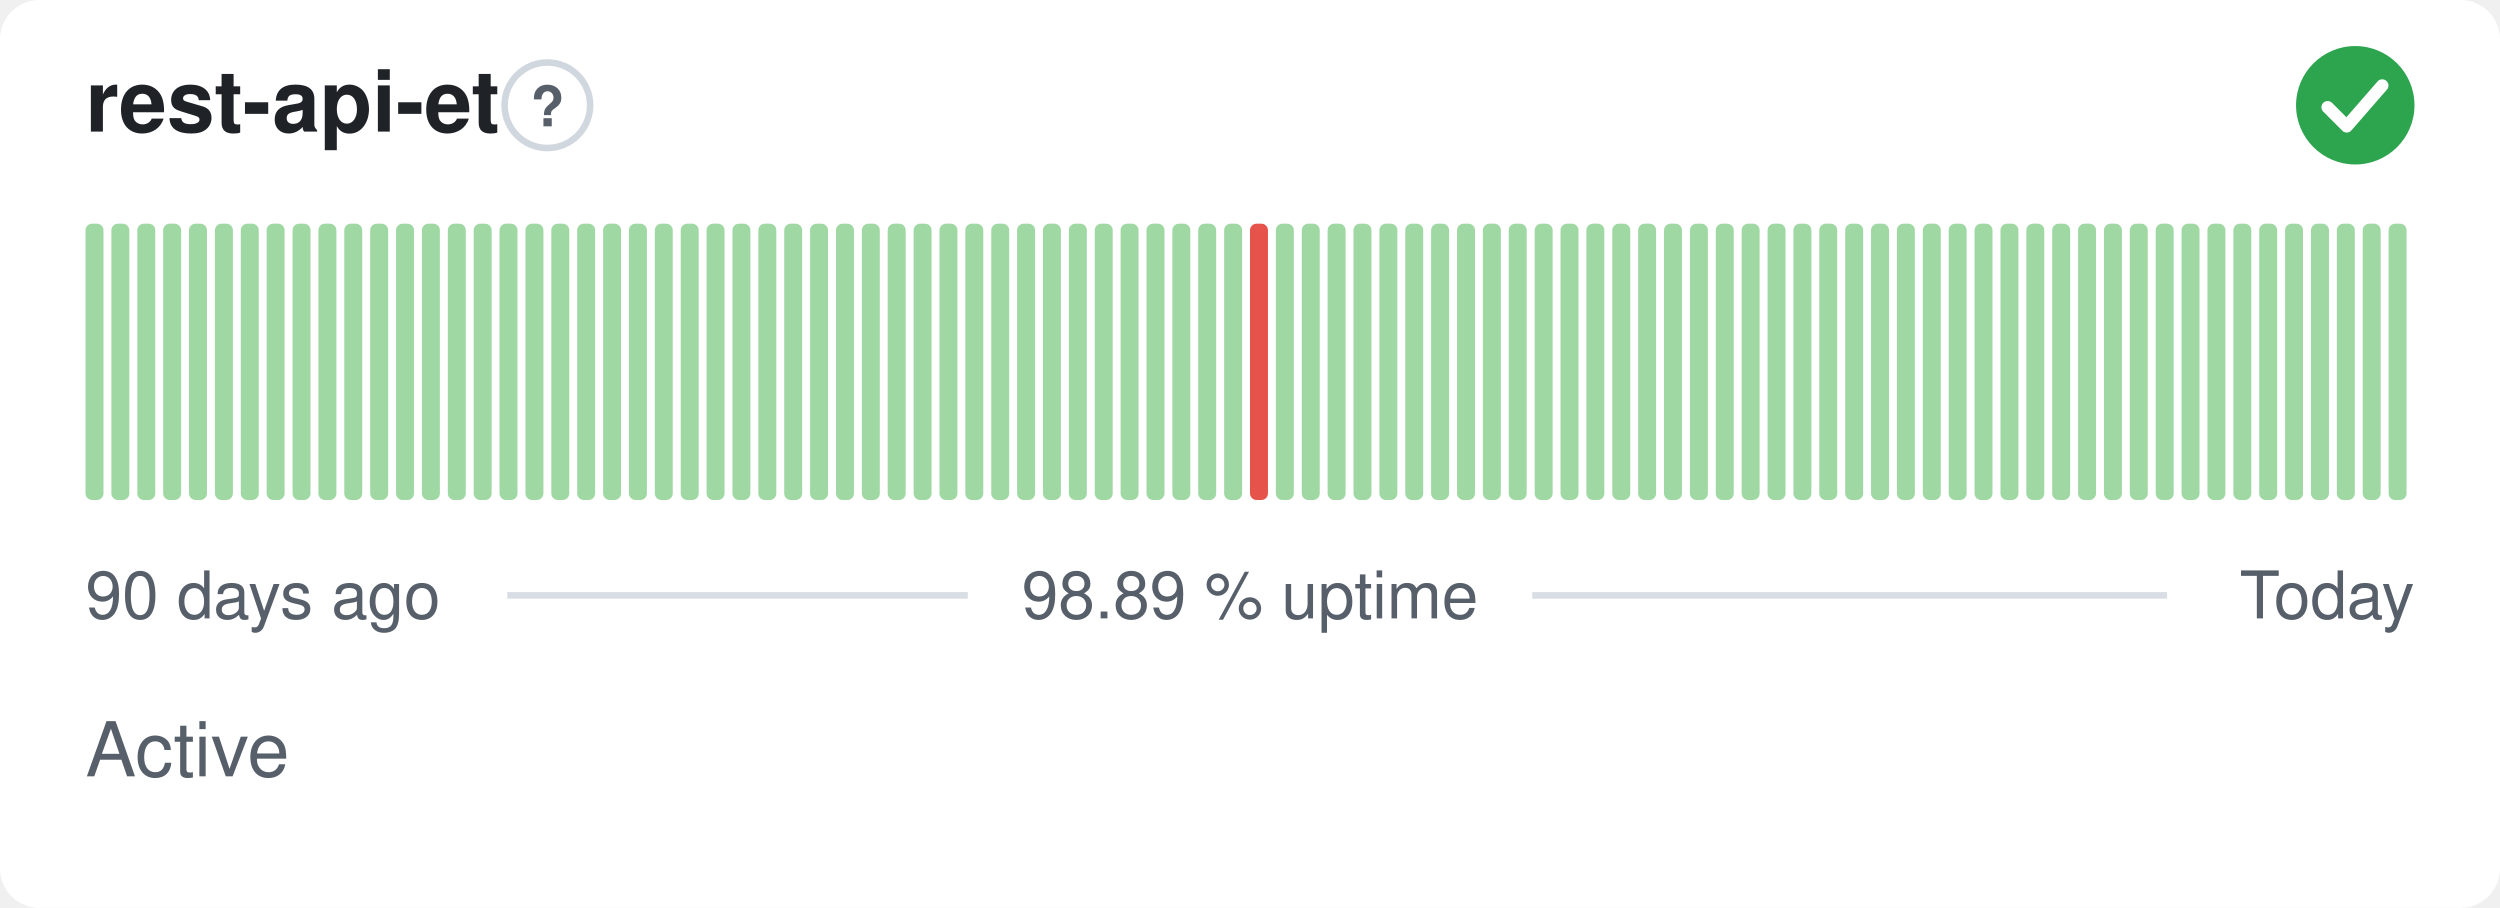
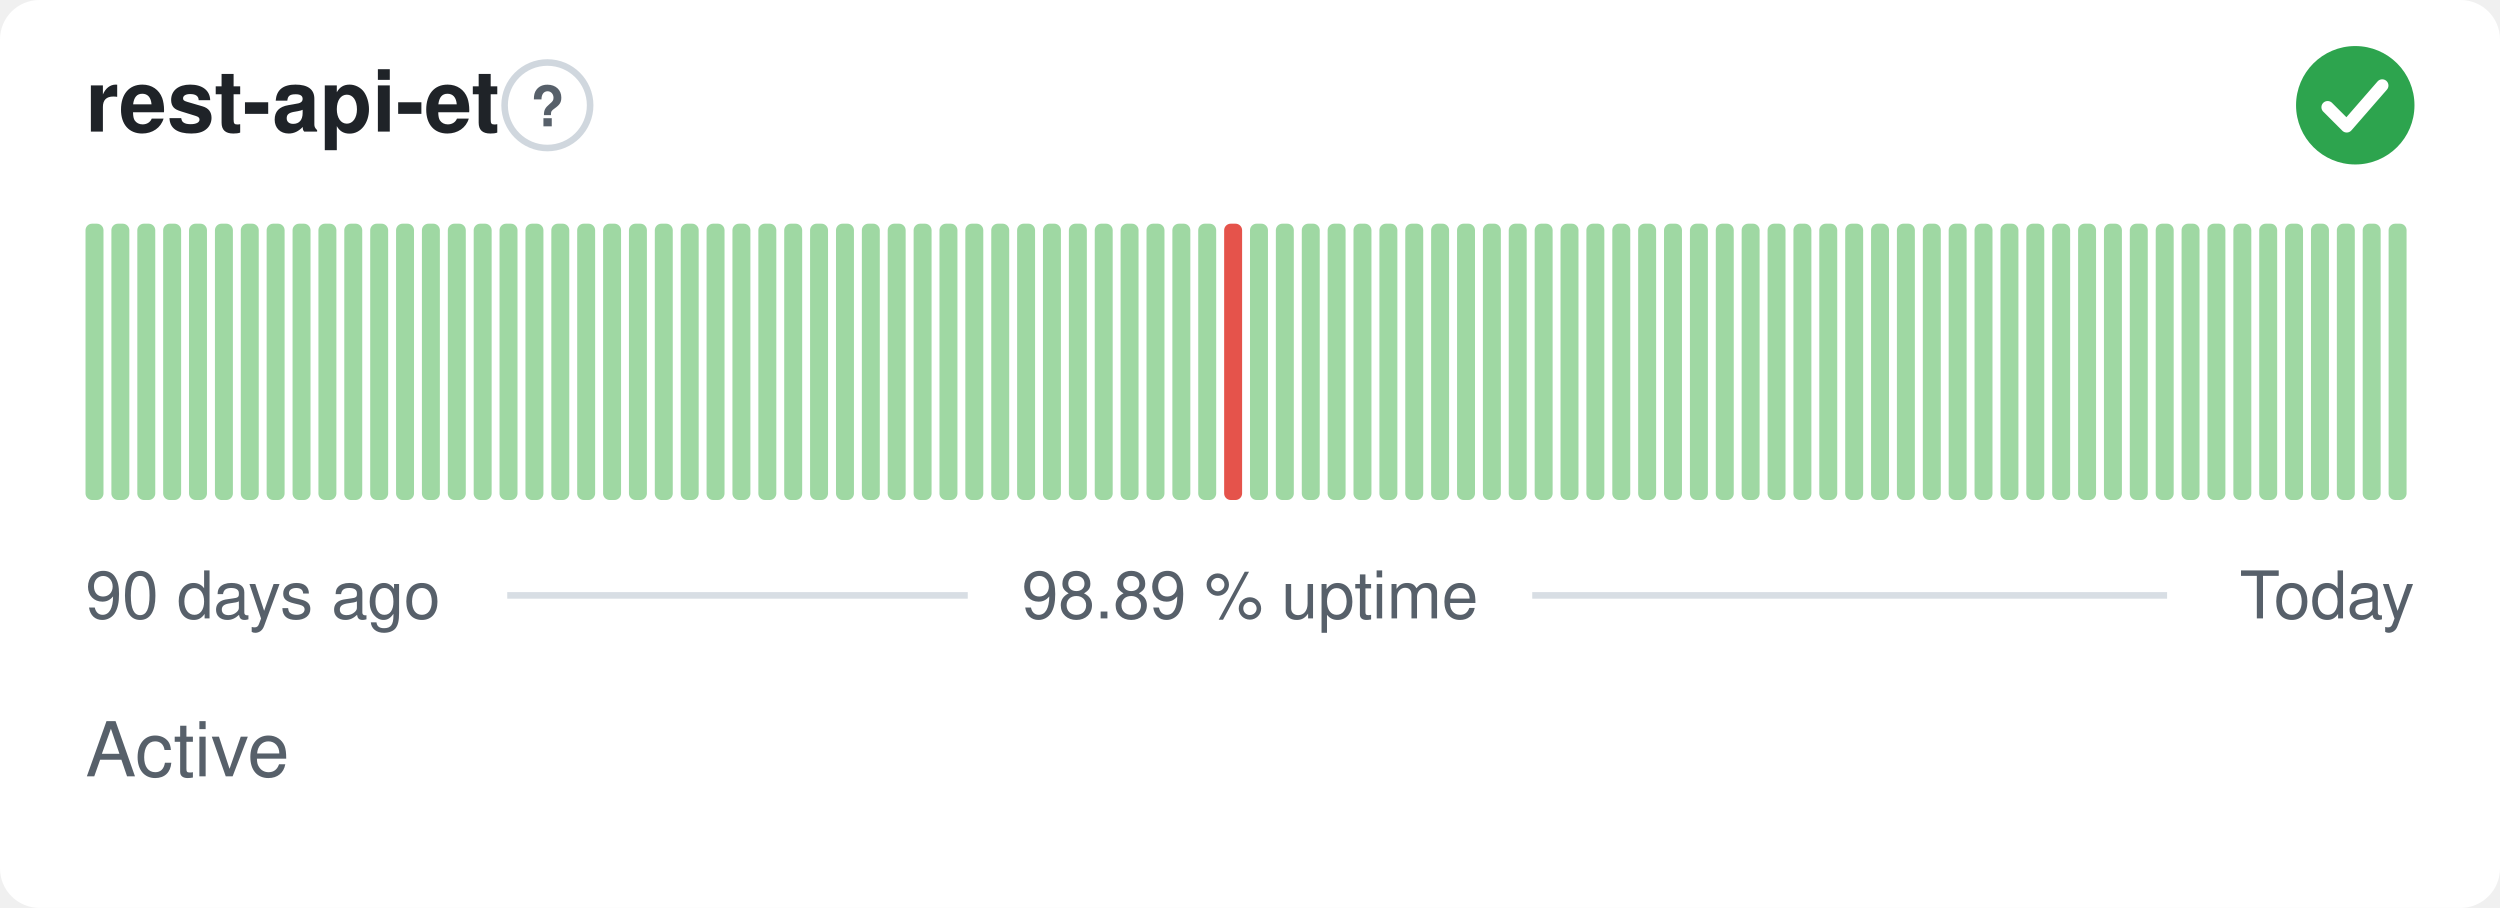
<svg xmlns="http://www.w3.org/2000/svg" width="380" height="138" viewBox="0 0 380 138" role="img" aria-label="rest-api-et: Active, 98.89 % uptime over the last 90 days" font-family="-apple-system,BlinkMacSystemFont,'Segoe UI',Helvetica,Arial,sans-serif">
  <style>
    @media (prefers-color-scheme: dark) {
      .bg { fill: #0d1117 }
      .title { fill: #e6edf3 }
      .muted { fill: #8b949e }
      .hint { stroke: #30363d }
      .rule { stroke: #30363d }
      .nodata { fill: #21262d }
    }
  </style>
  <rect class="bg" width="380" height="138" rx="6" fill="#ffffff" />
  <text class="title" x="13" y="20" font-size="13" font-weight="600" fill="#1f2328">rest-api-et</text>
  <circle class="hint" cx="83.2" cy="16" r="6.5" fill="none" stroke="#d0d7de" stroke-width="1" />
  <text class="muted" x="83.2" y="19.2" text-anchor="middle" font-size="8.5" font-weight="700" fill="#57606a">?</text>
  <circle cx="358" cy="16" r="9" fill="#2da44e" />
  <path d="M353.80 16.30l2.90 2.90 5.40 -6.20" fill="none" stroke="#fff" stroke-width="1.89" stroke-linecap="round" stroke-linejoin="round" />
  <rect x="13.00" y="34.00" width="2.73" height="42.00" rx="1" fill="#9fd8a3" />
  <rect x="16.93" y="34.00" width="2.73" height="42.00" rx="1" fill="#9fd8a3" />
  <rect x="20.87" y="34.00" width="2.73" height="42.00" rx="1" fill="#9fd8a3" />
  <rect x="24.80" y="34.00" width="2.73" height="42.00" rx="1" fill="#9fd8a3" />
  <rect x="28.73" y="34.00" width="2.73" height="42.00" rx="1" fill="#9fd8a3" />
  <rect x="32.67" y="34.00" width="2.73" height="42.00" rx="1" fill="#9fd8a3" />
  <rect x="36.60" y="34.00" width="2.73" height="42.00" rx="1" fill="#9fd8a3" />
  <rect x="40.53" y="34.00" width="2.73" height="42.00" rx="1" fill="#9fd8a3" />
  <rect x="44.47" y="34.00" width="2.73" height="42.00" rx="1" fill="#9fd8a3" />
  <rect x="48.40" y="34.00" width="2.73" height="42.00" rx="1" fill="#9fd8a3" />
  <rect x="52.33" y="34.00" width="2.73" height="42.00" rx="1" fill="#9fd8a3" />
  <rect x="56.27" y="34.00" width="2.73" height="42.00" rx="1" fill="#9fd8a3" />
  <rect x="60.20" y="34.00" width="2.73" height="42.00" rx="1" fill="#9fd8a3" />
  <rect x="64.13" y="34.00" width="2.73" height="42.00" rx="1" fill="#9fd8a3" />
  <rect x="68.07" y="34.00" width="2.73" height="42.00" rx="1" fill="#9fd8a3" />
  <rect x="72.00" y="34.00" width="2.73" height="42.00" rx="1" fill="#9fd8a3" />
  <rect x="75.93" y="34.00" width="2.73" height="42.00" rx="1" fill="#9fd8a3" />
  <rect x="79.87" y="34.00" width="2.73" height="42.00" rx="1" fill="#9fd8a3" />
  <rect x="83.80" y="34.00" width="2.73" height="42.00" rx="1" fill="#9fd8a3" />
  <rect x="87.73" y="34.00" width="2.73" height="42.00" rx="1" fill="#9fd8a3" />
  <rect x="91.67" y="34.00" width="2.73" height="42.00" rx="1" fill="#9fd8a3" />
  <rect x="95.60" y="34.00" width="2.73" height="42.00" rx="1" fill="#9fd8a3" />
  <rect x="99.53" y="34.00" width="2.73" height="42.00" rx="1" fill="#9fd8a3" />
  <rect x="103.47" y="34.00" width="2.73" height="42.00" rx="1" fill="#9fd8a3" />
  <rect x="107.40" y="34.00" width="2.73" height="42.00" rx="1" fill="#9fd8a3" />
  <rect x="111.33" y="34.00" width="2.73" height="42.00" rx="1" fill="#9fd8a3" />
  <rect x="115.27" y="34.00" width="2.73" height="42.00" rx="1" fill="#9fd8a3" />
  <rect x="119.20" y="34.00" width="2.73" height="42.00" rx="1" fill="#9fd8a3" />
  <rect x="123.13" y="34.00" width="2.73" height="42.00" rx="1" fill="#9fd8a3" />
  <rect x="127.07" y="34.00" width="2.73" height="42.00" rx="1" fill="#9fd8a3" />
  <rect x="131.00" y="34.00" width="2.73" height="42.00" rx="1" fill="#9fd8a3" />
  <rect x="134.93" y="34.00" width="2.73" height="42.00" rx="1" fill="#9fd8a3" />
  <rect x="138.87" y="34.00" width="2.73" height="42.00" rx="1" fill="#9fd8a3" />
  <rect x="142.80" y="34.00" width="2.73" height="42.00" rx="1" fill="#9fd8a3" />
  <rect x="146.73" y="34.00" width="2.73" height="42.00" rx="1" fill="#9fd8a3" />
  <rect x="150.67" y="34.00" width="2.73" height="42.00" rx="1" fill="#9fd8a3" />
  <rect x="154.60" y="34.00" width="2.73" height="42.00" rx="1" fill="#9fd8a3" />
  <rect x="158.53" y="34.00" width="2.73" height="42.00" rx="1" fill="#9fd8a3" />
  <rect x="162.47" y="34.00" width="2.73" height="42.00" rx="1" fill="#9fd8a3" />
  <rect x="166.40" y="34.00" width="2.73" height="42.00" rx="1" fill="#9fd8a3" />
  <rect x="170.33" y="34.00" width="2.73" height="42.00" rx="1" fill="#9fd8a3" />
  <rect x="174.27" y="34.00" width="2.73" height="42.00" rx="1" fill="#9fd8a3" />
  <rect x="178.20" y="34.00" width="2.73" height="42.00" rx="1" fill="#9fd8a3" />
  <rect x="182.13" y="34.00" width="2.73" height="42.00" rx="1" fill="#9fd8a3" />
-   <rect x="186.07" y="34.00" width="2.73" height="42.00" rx="1" fill="#9fd8a3" />
-   <rect x="190.00" y="34.00" width="2.73" height="42.00" rx="1" fill="#e5534b" />
+   <rect x="186.07" y="34.00" width="2.73" height="42.00" rx="1" fill="#e5534b" />
+   <rect x="190.00" y="34.00" width="2.73" height="42.00" rx="1" fill="#9fd8a3" />
  <rect x="193.93" y="34.00" width="2.73" height="42.00" rx="1" fill="#9fd8a3" />
  <rect x="197.87" y="34.00" width="2.73" height="42.00" rx="1" fill="#9fd8a3" />
  <rect x="201.80" y="34.00" width="2.73" height="42.00" rx="1" fill="#9fd8a3" />
  <rect x="205.73" y="34.00" width="2.73" height="42.00" rx="1" fill="#9fd8a3" />
  <rect x="209.67" y="34.00" width="2.73" height="42.00" rx="1" fill="#9fd8a3" />
  <rect x="213.60" y="34.00" width="2.73" height="42.00" rx="1" fill="#9fd8a3" />
  <rect x="217.53" y="34.00" width="2.73" height="42.00" rx="1" fill="#9fd8a3" />
  <rect x="221.47" y="34.00" width="2.73" height="42.00" rx="1" fill="#9fd8a3" />
  <rect x="225.40" y="34.00" width="2.73" height="42.00" rx="1" fill="#9fd8a3" />
  <rect x="229.33" y="34.00" width="2.73" height="42.00" rx="1" fill="#9fd8a3" />
  <rect x="233.27" y="34.00" width="2.73" height="42.00" rx="1" fill="#9fd8a3" />
  <rect x="237.20" y="34.00" width="2.73" height="42.00" rx="1" fill="#9fd8a3" />
  <rect x="241.13" y="34.00" width="2.73" height="42.00" rx="1" fill="#9fd8a3" />
  <rect x="245.07" y="34.00" width="2.73" height="42.00" rx="1" fill="#9fd8a3" />
  <rect x="249.00" y="34.00" width="2.73" height="42.00" rx="1" fill="#9fd8a3" />
  <rect x="252.93" y="34.00" width="2.73" height="42.00" rx="1" fill="#9fd8a3" />
  <rect x="256.87" y="34.00" width="2.73" height="42.00" rx="1" fill="#9fd8a3" />
  <rect x="260.80" y="34.00" width="2.73" height="42.00" rx="1" fill="#9fd8a3" />
  <rect x="264.73" y="34.00" width="2.73" height="42.00" rx="1" fill="#9fd8a3" />
  <rect x="268.67" y="34.00" width="2.73" height="42.00" rx="1" fill="#9fd8a3" />
  <rect x="272.60" y="34.00" width="2.73" height="42.00" rx="1" fill="#9fd8a3" />
  <rect x="276.53" y="34.00" width="2.73" height="42.00" rx="1" fill="#9fd8a3" />
  <rect x="280.47" y="34.00" width="2.73" height="42.00" rx="1" fill="#9fd8a3" />
  <rect x="284.40" y="34.00" width="2.73" height="42.00" rx="1" fill="#9fd8a3" />
  <rect x="288.33" y="34.00" width="2.73" height="42.00" rx="1" fill="#9fd8a3" />
  <rect x="292.27" y="34.00" width="2.73" height="42.00" rx="1" fill="#9fd8a3" />
  <rect x="296.20" y="34.00" width="2.73" height="42.00" rx="1" fill="#9fd8a3" />
  <rect x="300.13" y="34.00" width="2.73" height="42.00" rx="1" fill="#9fd8a3" />
  <rect x="304.07" y="34.00" width="2.73" height="42.00" rx="1" fill="#9fd8a3" />
  <rect x="308.00" y="34.00" width="2.73" height="42.00" rx="1" fill="#9fd8a3" />
  <rect x="311.93" y="34.00" width="2.73" height="42.00" rx="1" fill="#9fd8a3" />
  <rect x="315.87" y="34.00" width="2.73" height="42.00" rx="1" fill="#9fd8a3" />
  <rect x="319.80" y="34.00" width="2.73" height="42.00" rx="1" fill="#9fd8a3" />
  <rect x="323.73" y="34.00" width="2.73" height="42.00" rx="1" fill="#9fd8a3" />
  <rect x="327.67" y="34.00" width="2.73" height="42.00" rx="1" fill="#9fd8a3" />
  <rect x="331.60" y="34.00" width="2.73" height="42.00" rx="1" fill="#9fd8a3" />
  <rect x="335.53" y="34.00" width="2.73" height="42.00" rx="1" fill="#9fd8a3" />
  <rect x="339.47" y="34.00" width="2.73" height="42.00" rx="1" fill="#9fd8a3" />
  <rect x="343.40" y="34.00" width="2.73" height="42.00" rx="1" fill="#9fd8a3" />
  <rect x="347.33" y="34.00" width="2.73" height="42.00" rx="1" fill="#9fd8a3" />
  <rect x="351.27" y="34.00" width="2.73" height="42.00" rx="1" fill="#9fd8a3" />
  <rect x="355.20" y="34.00" width="2.73" height="42.00" rx="1" fill="#9fd8a3" />
  <rect x="359.13" y="34.00" width="2.73" height="42.00" rx="1" fill="#9fd8a3" />
  <rect x="363.07" y="34.00" width="2.73" height="42.00" rx="1" fill="#9fd8a3" />
  <text class="muted" x="13" y="94" font-size="10" fill="#57606a">90 days ago</text>
  <text class="muted" x="190" y="94" text-anchor="middle" font-size="10" fill="#57606a">98.89 % uptime</text>
  <text class="muted" x="367" y="94" text-anchor="end" font-size="10" fill="#57606a">Today</text>
  <line class="rule" x1="77.1" y1="90.5" x2="147.1" y2="90.5" stroke="#d8dee4" stroke-width="1" />
  <line class="rule" x1="232.9" y1="90.5" x2="329.4" y2="90.5" stroke="#d8dee4" stroke-width="1" />
  <text class="muted" x="13" y="118" font-size="11.5" fill="#57606a">Active</text>
</svg>
